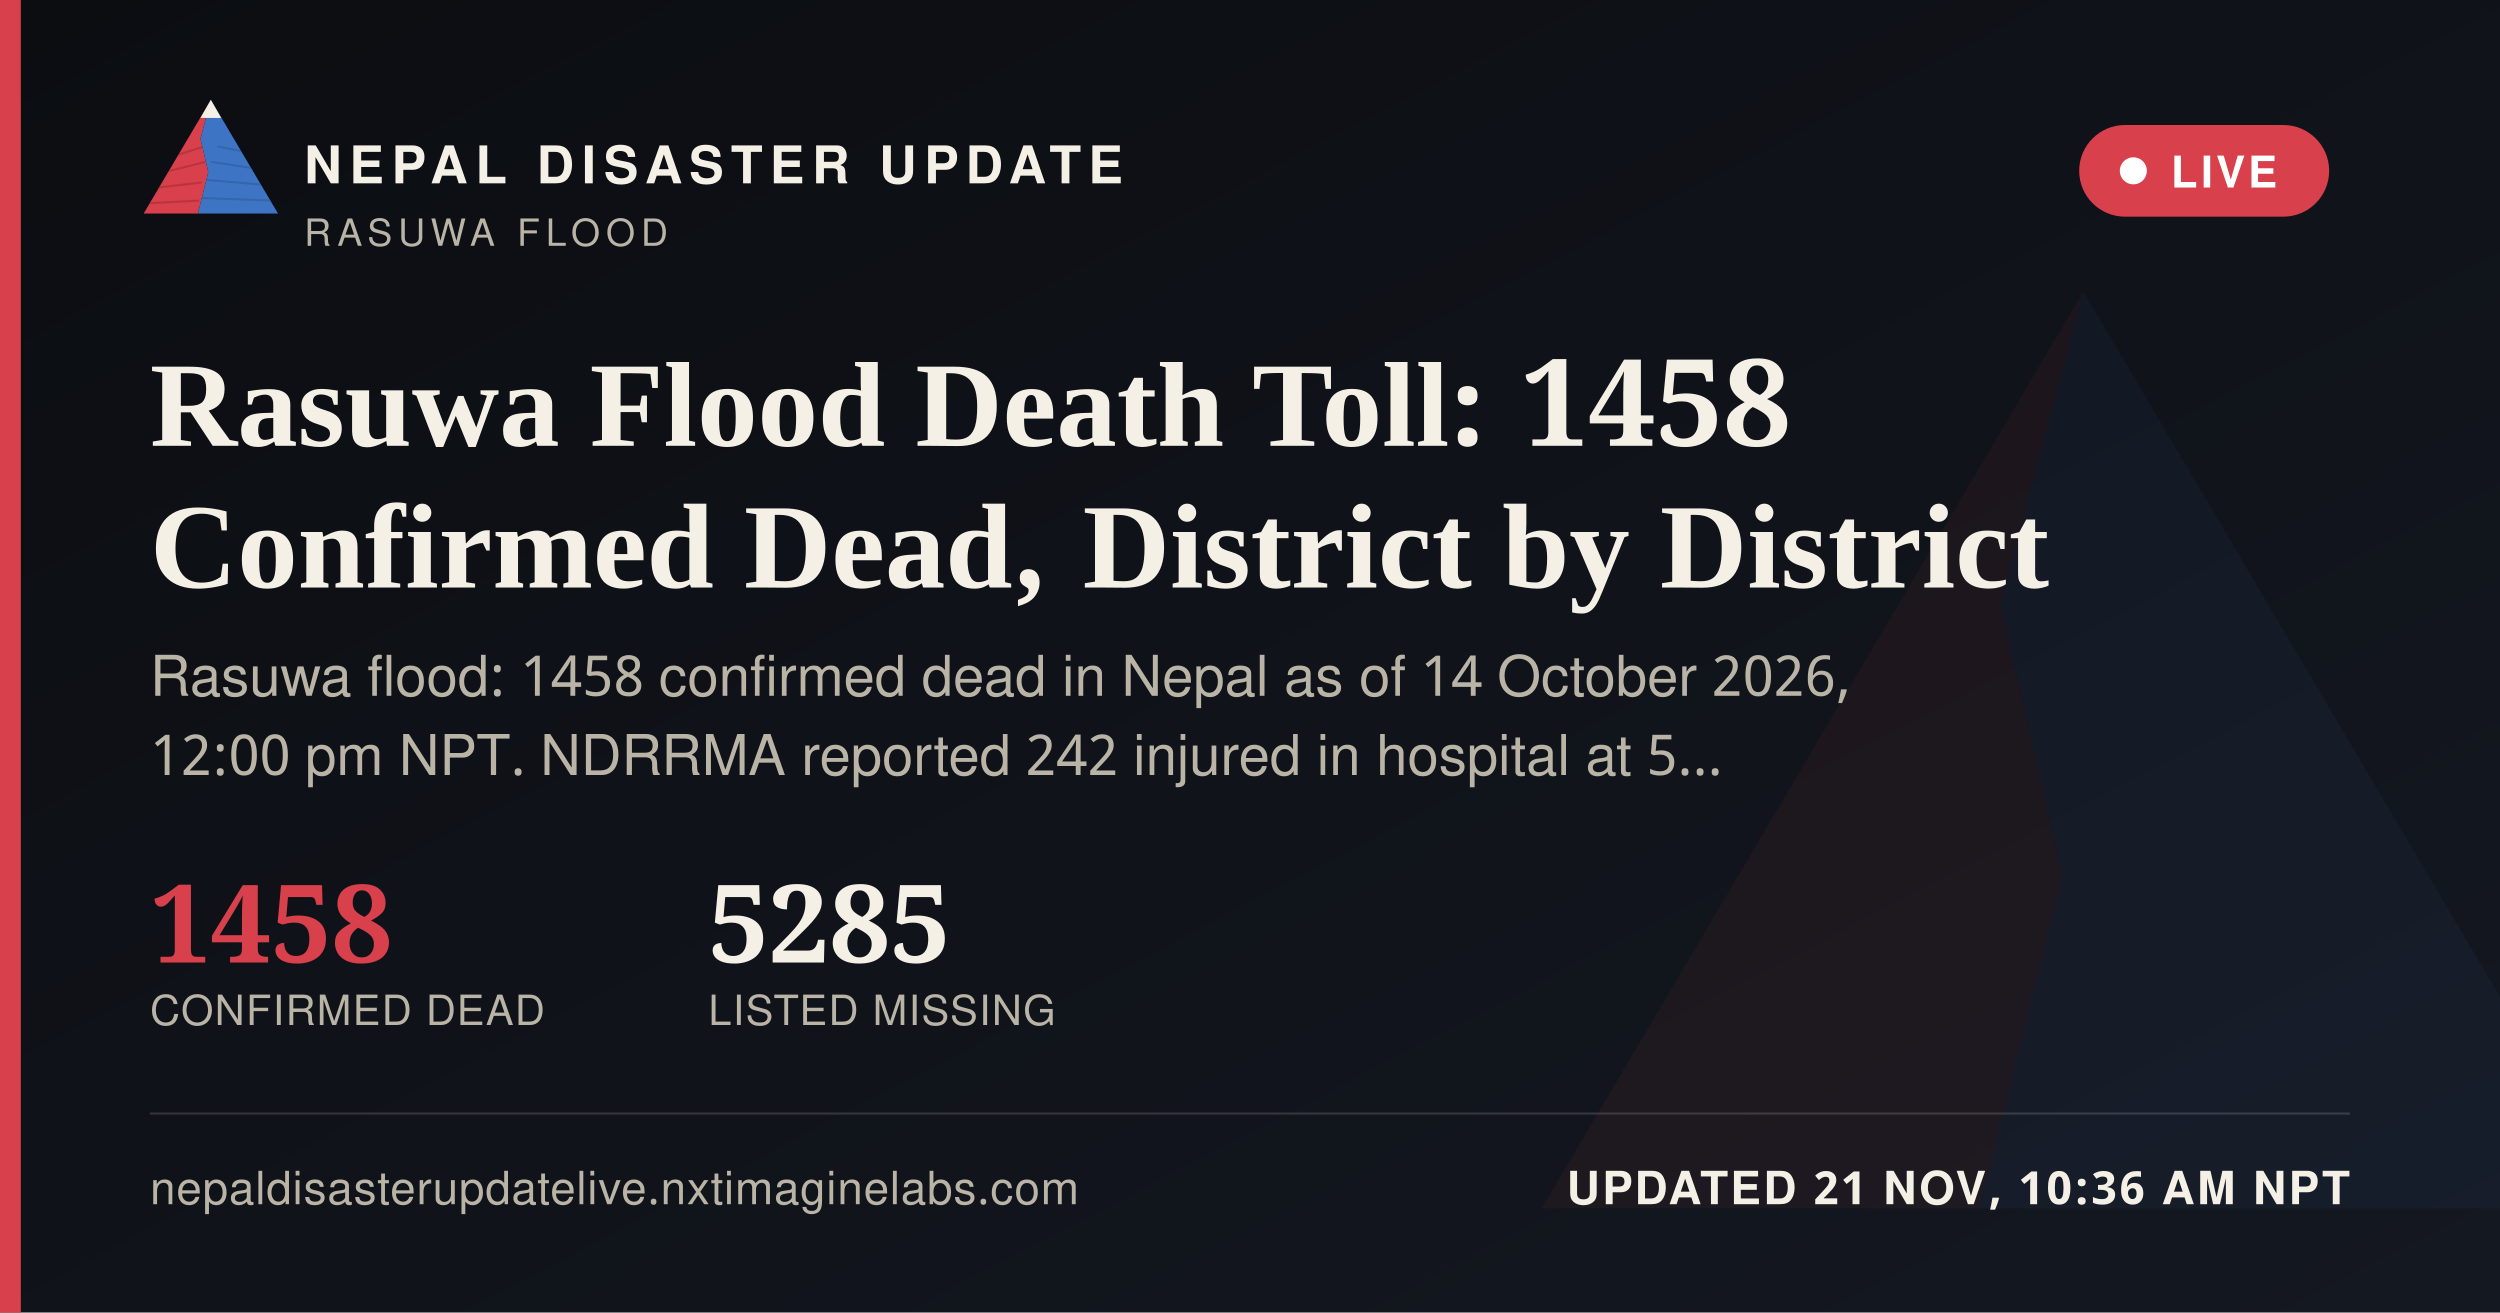
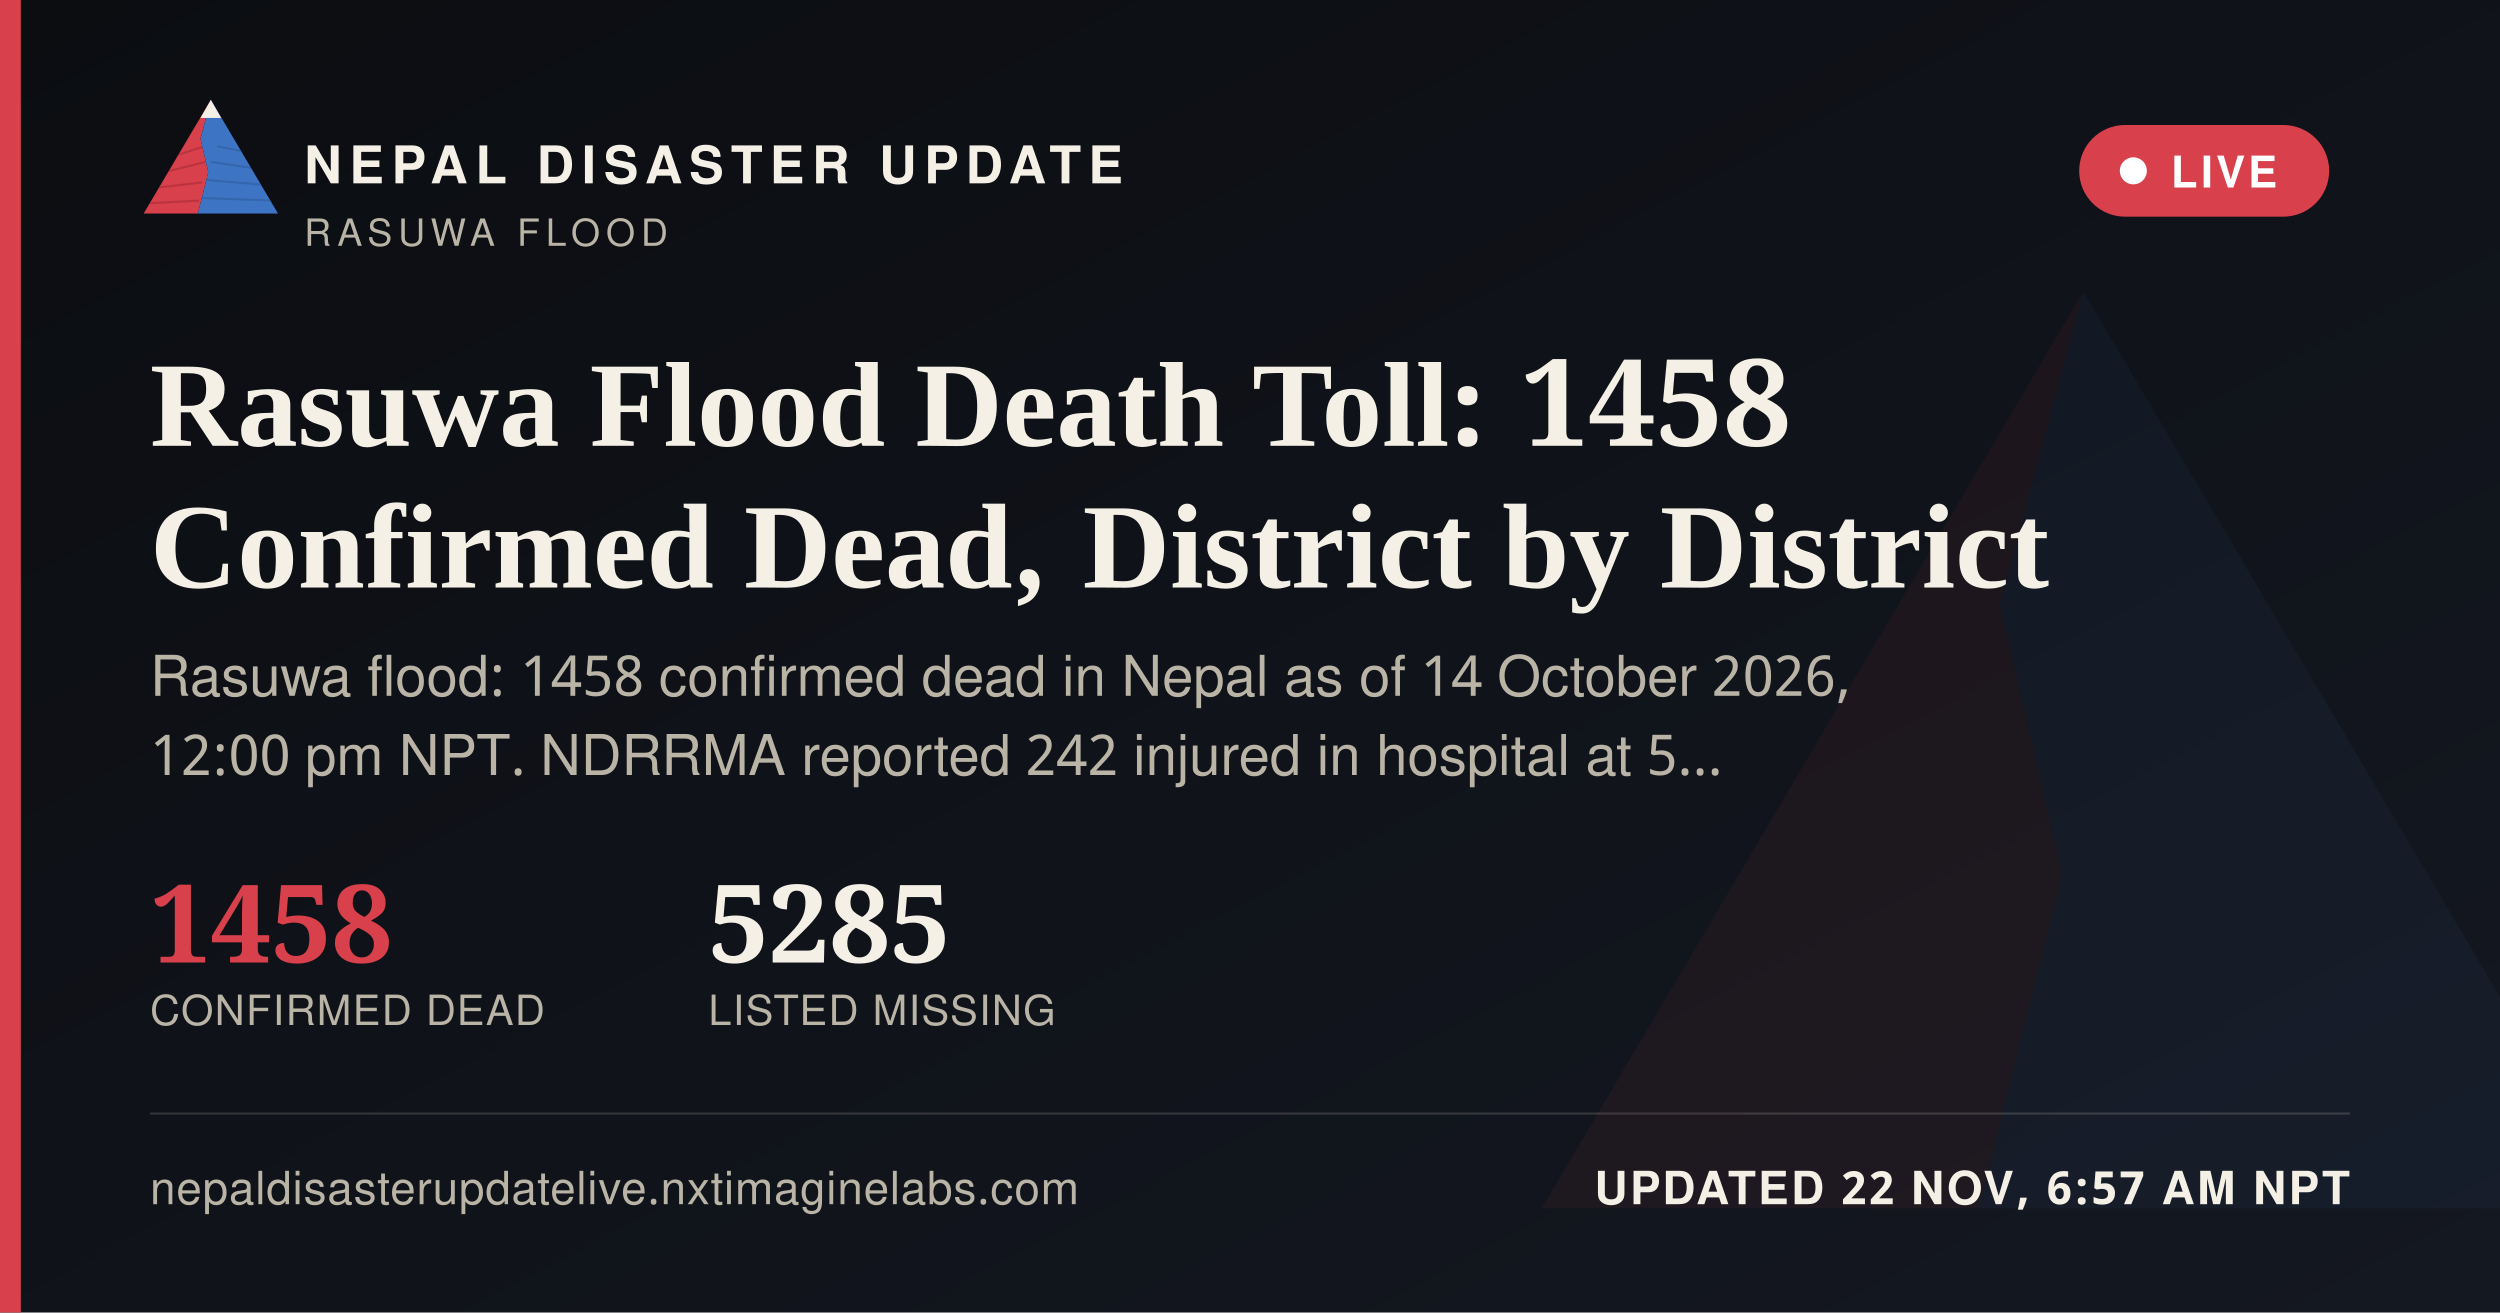
<svg xmlns="http://www.w3.org/2000/svg" width="1200" height="630" viewBox="0 0 1200 630">
  <defs>
    <linearGradient id="ogbg" x1="0" y1="0" x2="1" y2="1">
      <stop offset="0" stop-color="#0B0D11" />
      <stop offset="1" stop-color="#141821" />
    </linearGradient>
  </defs>
  <rect width="1200" height="630" fill="url(#ogbg)" />
  <g transform="translate(700,60) scale(5)" opacity="0.06">
    <polygon points="60,16 52,46 58,72 50,104 8,104" fill="#D8404B" />
    <polygon points="60,16 112,104 50,104 58,72 52,46" fill="#3D74C4" />
  </g>
  <rect x="0" y="0" width="10" height="630" fill="#D8404B" />
  <g transform="translate(64,38) scale(0.62)">
    <g>
      <defs>
        <clipPath id="ogLc">
          <polygon points="60,16 52,46 58,72 50,104 8,104" />
        </clipPath>
        <clipPath id="ogRc">
          <polygon points="60,16 112,104 50,104 58,72 52,46" />
        </clipPath>
      </defs>
      <polygon points="60,16 52,46 58,72 50,104 8,104" fill="#D8404B" />
      <g clip-path="url(#ogLc)" stroke="#A32A34" stroke-width="1.6" fill="none" opacity="0.55">
        <path d="M30,60 L55,52" />
        <path d="M24,72 L56,64" />
        <path d="M18,84 L53,80" />
        <path d="M13,96 L51,94" />
      </g>
      <polygon points="60,16 112,104 50,104 58,72 52,46" fill="#3D74C4" />
      <g clip-path="url(#ogRc)" stroke="#2A5793" stroke-width="1.6" fill="none" opacity="0.5">
        <path d="M65,52 L95,58" />
        <path d="M60,64 L100,70" />
        <path d="M56,78 L104,82" />
        <path d="M52,92 L108,94" />
      </g>
      <polygon points="60,16 52,30 68,30" fill="#F4F0E6" />
    </g>
  </g>
  <text x="146" y="88" font-family="'Public Sans', 'Noto Sans Devanagari', 'Helvetica Neue', Helvetica, Arial, sans-serif" font-size="25" font-weight="800" letter-spacing="3.6" fill="#F4F0E6">NEPAL DISASTER UPDATE</text>
  <text x="146" y="118" font-family="'Public Sans', 'Noto Sans Devanagari', 'Helvetica Neue', Helvetica, Arial, sans-serif" font-size="18" letter-spacing="2.8" fill="#B9B4A6">RASUWA FLOOD</text>
  <g>
    <rect x="998" y="60" width="120" height="44" rx="22" fill="#D8404B" stroke="none" />
    <circle cx="1024" cy="82" r="6.5" fill="#FFFFFF" />
    <text x="1042" y="90" font-family="'Public Sans', 'Noto Sans Devanagari', 'Helvetica Neue', Helvetica, Arial, sans-serif" font-size="21" font-weight="700" letter-spacing="1.6" fill="#FFFFFF">LIVE</text>
  </g>
  <text x="72" y="214" font-family="Newsreader, 'Noto Serif Devanagari', Georgia, 'Times New Roman', serif" font-size="58" font-weight="600" fill="#F4F0E6">Rasuwa Flood Death Toll: 1458</text>
  <text x="72" y="282" font-family="Newsreader, 'Noto Serif Devanagari', Georgia, 'Times New Roman', serif" font-size="58" font-weight="600" fill="#F4F0E6">Confirmed Dead, District by District</text>
  <text x="72" y="334" font-family="'Public Sans', 'Noto Sans Devanagari', 'Helvetica Neue', Helvetica, Arial, sans-serif" font-size="27" fill="#B9B4A6">Rasuwa flood: 1458 confirmed dead in Nepal as of 14 October 2026,</text>
  <text x="72" y="372" font-family="'Public Sans', 'Noto Sans Devanagari', 'Helvetica Neue', Helvetica, Arial, sans-serif" font-size="27" fill="#B9B4A6">12:00 pm NPT. NDRRMA reported 242 injured in hospital at 5…</text>
  <g transform="translate(72,462)">
    <text x="0" y="0" font-family="Newsreader, 'Noto Serif Devanagari', Georgia, 'Times New Roman', serif" font-size="52" font-weight="600" fill="#D8404B">1458</text>
    <text x="0" y="30" font-family="'Public Sans', 'Noto Sans Devanagari', 'Helvetica Neue', Helvetica, Arial, sans-serif" font-size="20" letter-spacing="0.6" fill="#B9B4A6">CONFIRMED DEAD</text>
    <text x="268" y="0" font-family="Newsreader, 'Noto Serif Devanagari', Georgia, 'Times New Roman', serif" font-size="52" font-weight="600" fill="#F4F0E6">5285</text>
    <text x="268" y="30" font-family="'Public Sans', 'Noto Sans Devanagari', 'Helvetica Neue', Helvetica, Arial, sans-serif" font-size="20" letter-spacing="0.6" fill="#B9B4A6">LISTED MISSING</text>
  </g>
  <rect x="72" y="534" width="1056" height="1" fill="rgba(244,240,230,0.16)" />
  <text x="72" y="578" font-family="'Public Sans', 'Noto Sans Devanagari', 'Helvetica Neue', Helvetica, Arial, sans-serif" font-size="22" fill="#B9B4A6" letter-spacing="0.4">nepaldisasterupdatelive.nxtimaginelabs.com</text>
-   <text x="1128" y="578" text-anchor="end" font-family="'Public Sans', 'Noto Sans Devanagari', 'Helvetica Neue', Helvetica, Arial, sans-serif" font-size="22" font-weight="700" letter-spacing="1.2" fill="#F4F0E6">UPDATED 21 NOV, 10:36 AM NPT</text>
+   <text x="1128" y="578" text-anchor="end" font-family="'Public Sans', 'Noto Sans Devanagari', 'Helvetica Neue', Helvetica, Arial, sans-serif" font-size="22" font-weight="700" letter-spacing="1.2" fill="#F4F0E6">UPDATED 22 NOV, 6:57 AM NPT</text>
</svg>
